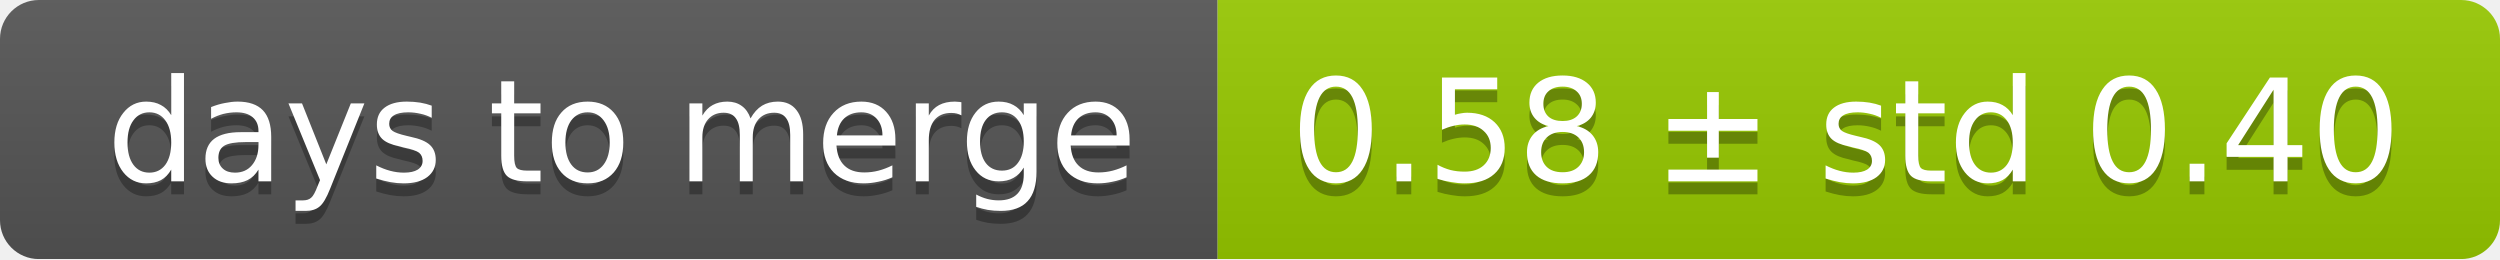
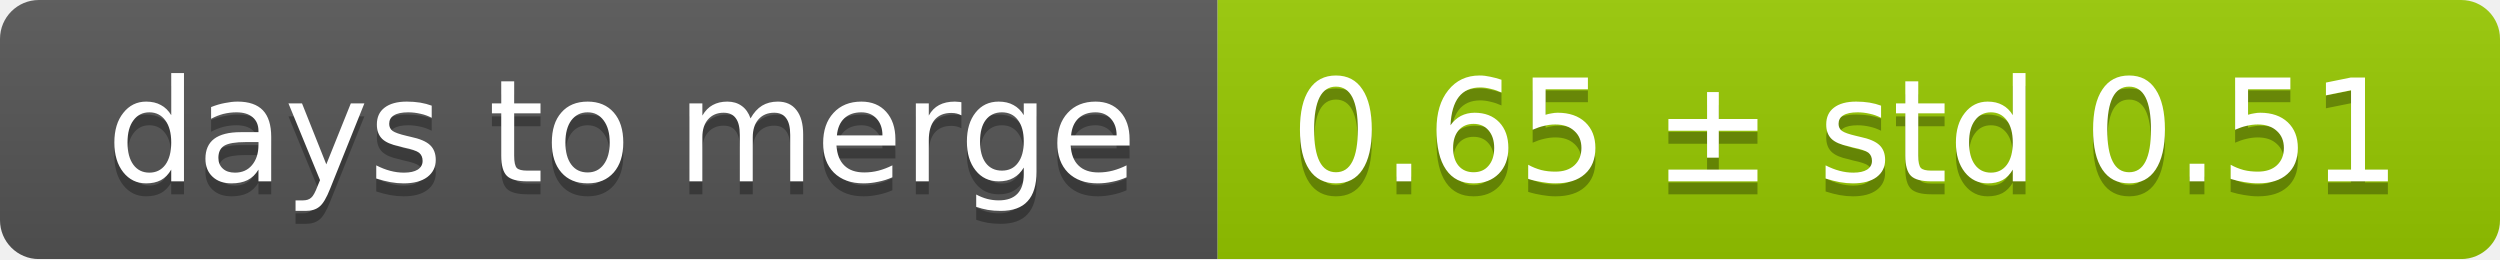
<svg xmlns="http://www.w3.org/2000/svg" width="193" height="20">
  <linearGradient id="smooth" x2="0" y2="100%">
    <stop offset="0" stop-color="#bbb" stop-opacity=".1" />
    <stop offset="1" stop-opacity=".1" />
  </linearGradient>
  <mask id="round">
    <rect width="193" height="20" rx="3" fill="#fff" />
  </mask>
  <g mask="url(#round)">
    <rect width="94" height="20" fill="#555" />
    <rect x="94" width="99" height="20" fill="#97ca00" />
    <rect width="193" height="20" fill="url(#smooth)" />
  </g>
  <g fill="#fff" text-anchor="middle" font-family="DejaVu Sans,Verdana,Geneva,sans-serif" font-size="11">
    <text x="48" y="15" fill="#010101" fill-opacity=".3">days to merge</text>
    <text x="48" y="14">days to merge</text>
-     <text x="142.5" y="15" fill="#010101" fill-opacity=".3">0.58 ± std 0.40</text>
-     <text x="142.5" y="14">0.58 ± std 0.40</text>
+     <text x="142.5" y="15" fill="#010101" fill-opacity=".3">0.65 ± std 0.51</text>
+     <text x="142.5" y="14">0.65 ± std 0.51</text>
  </g>
</svg>
